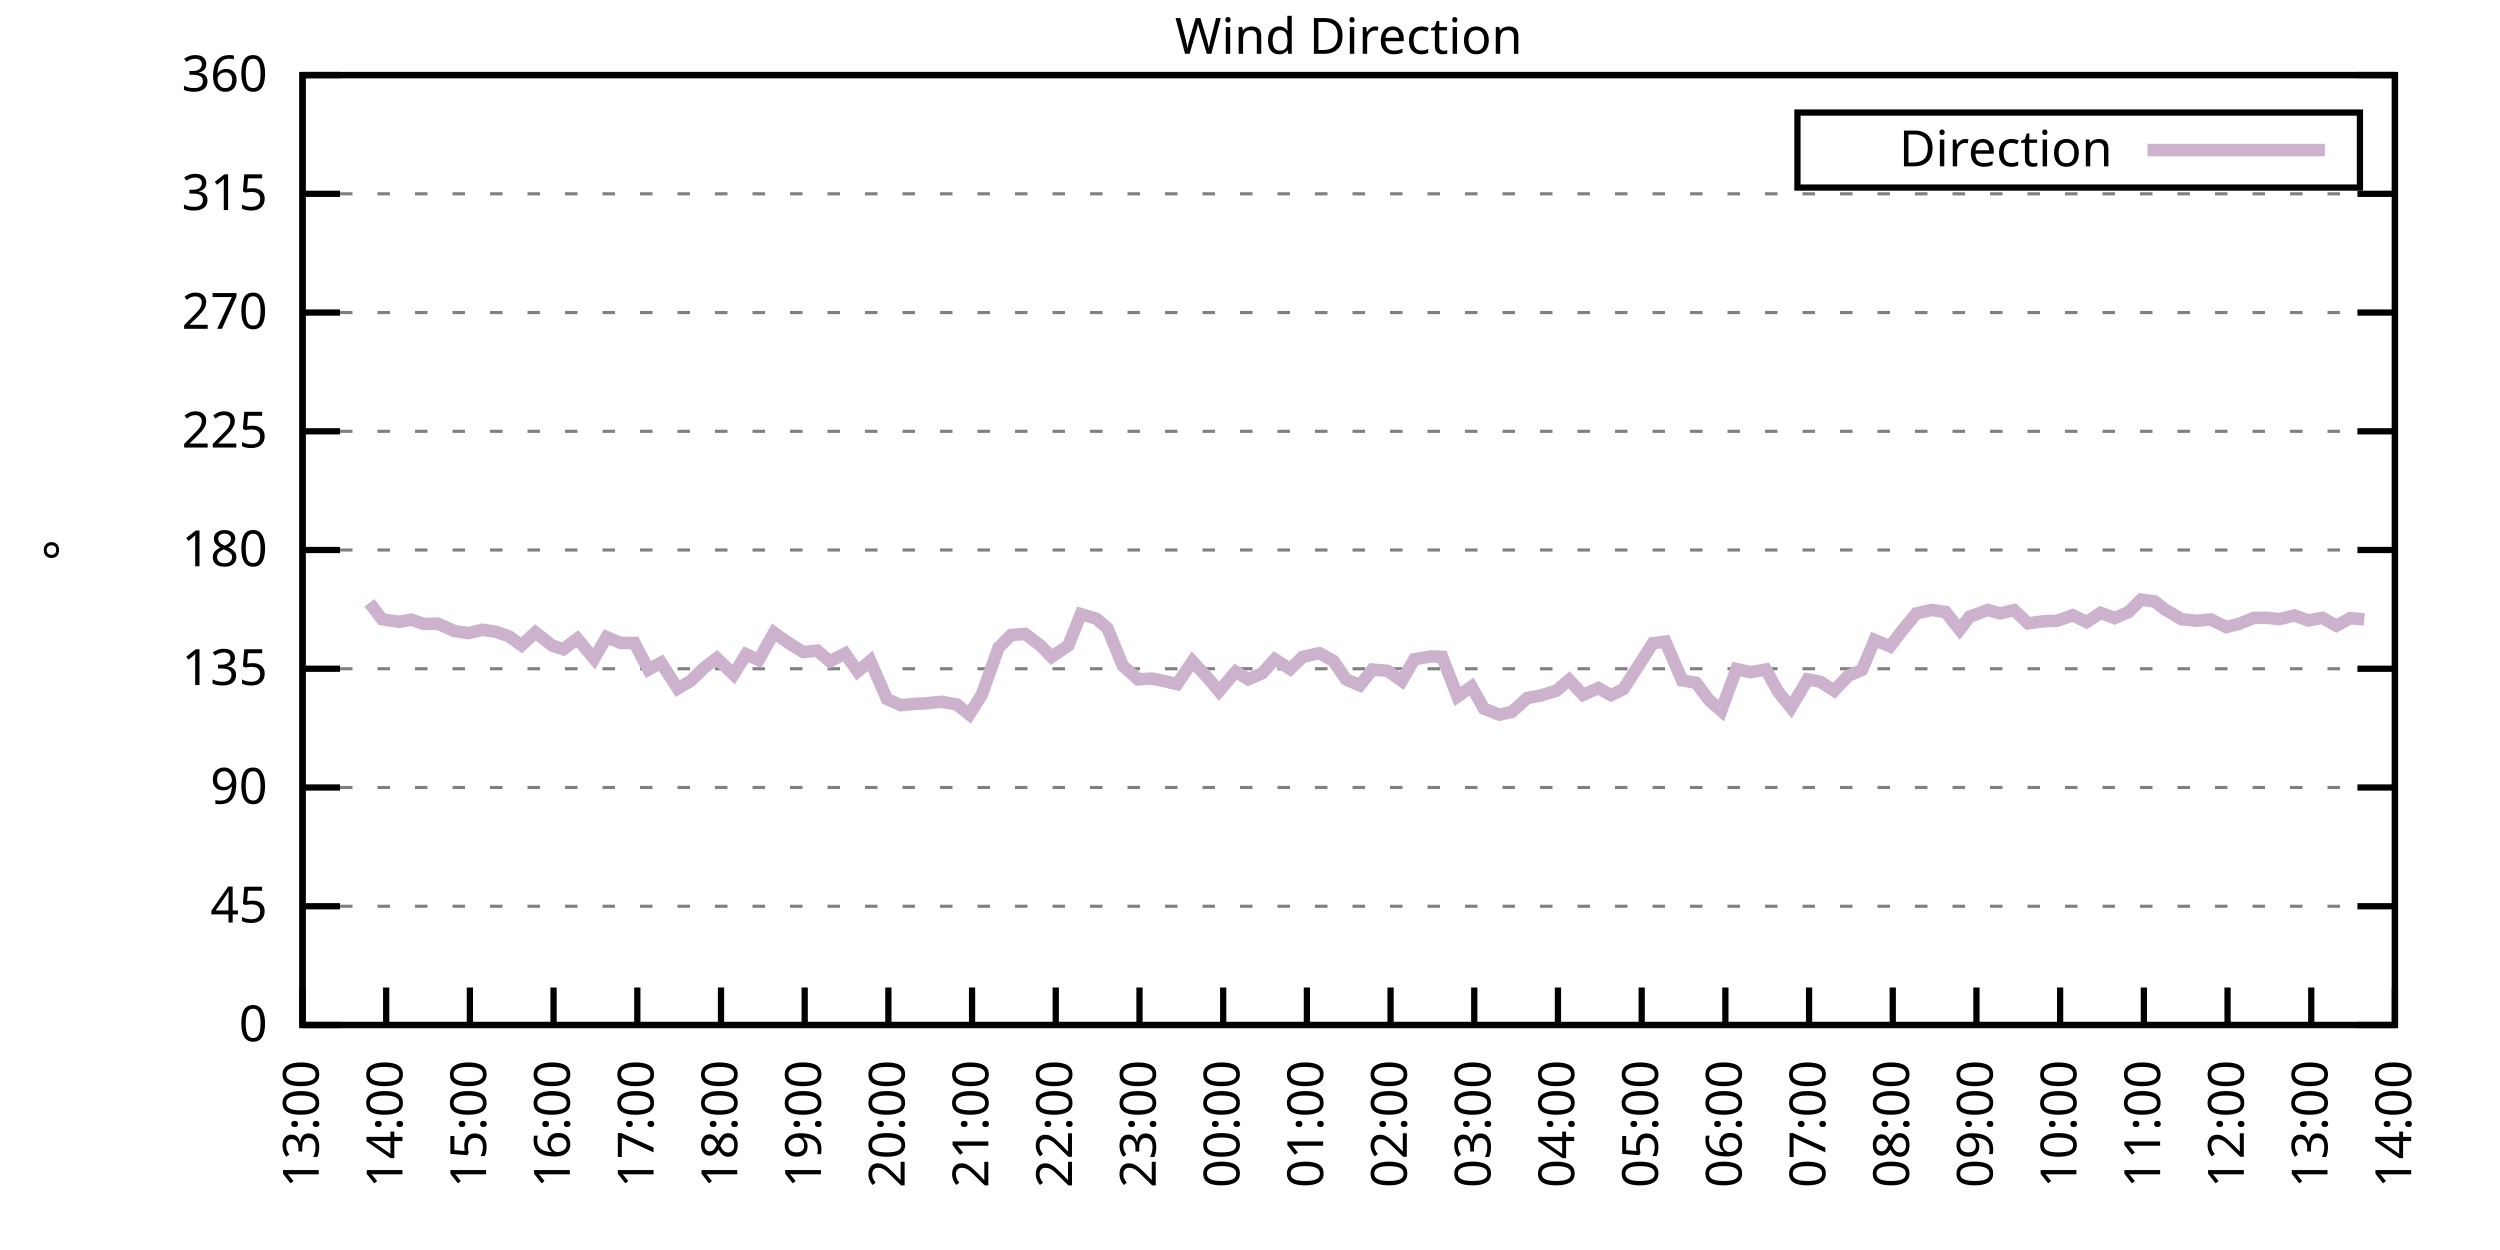
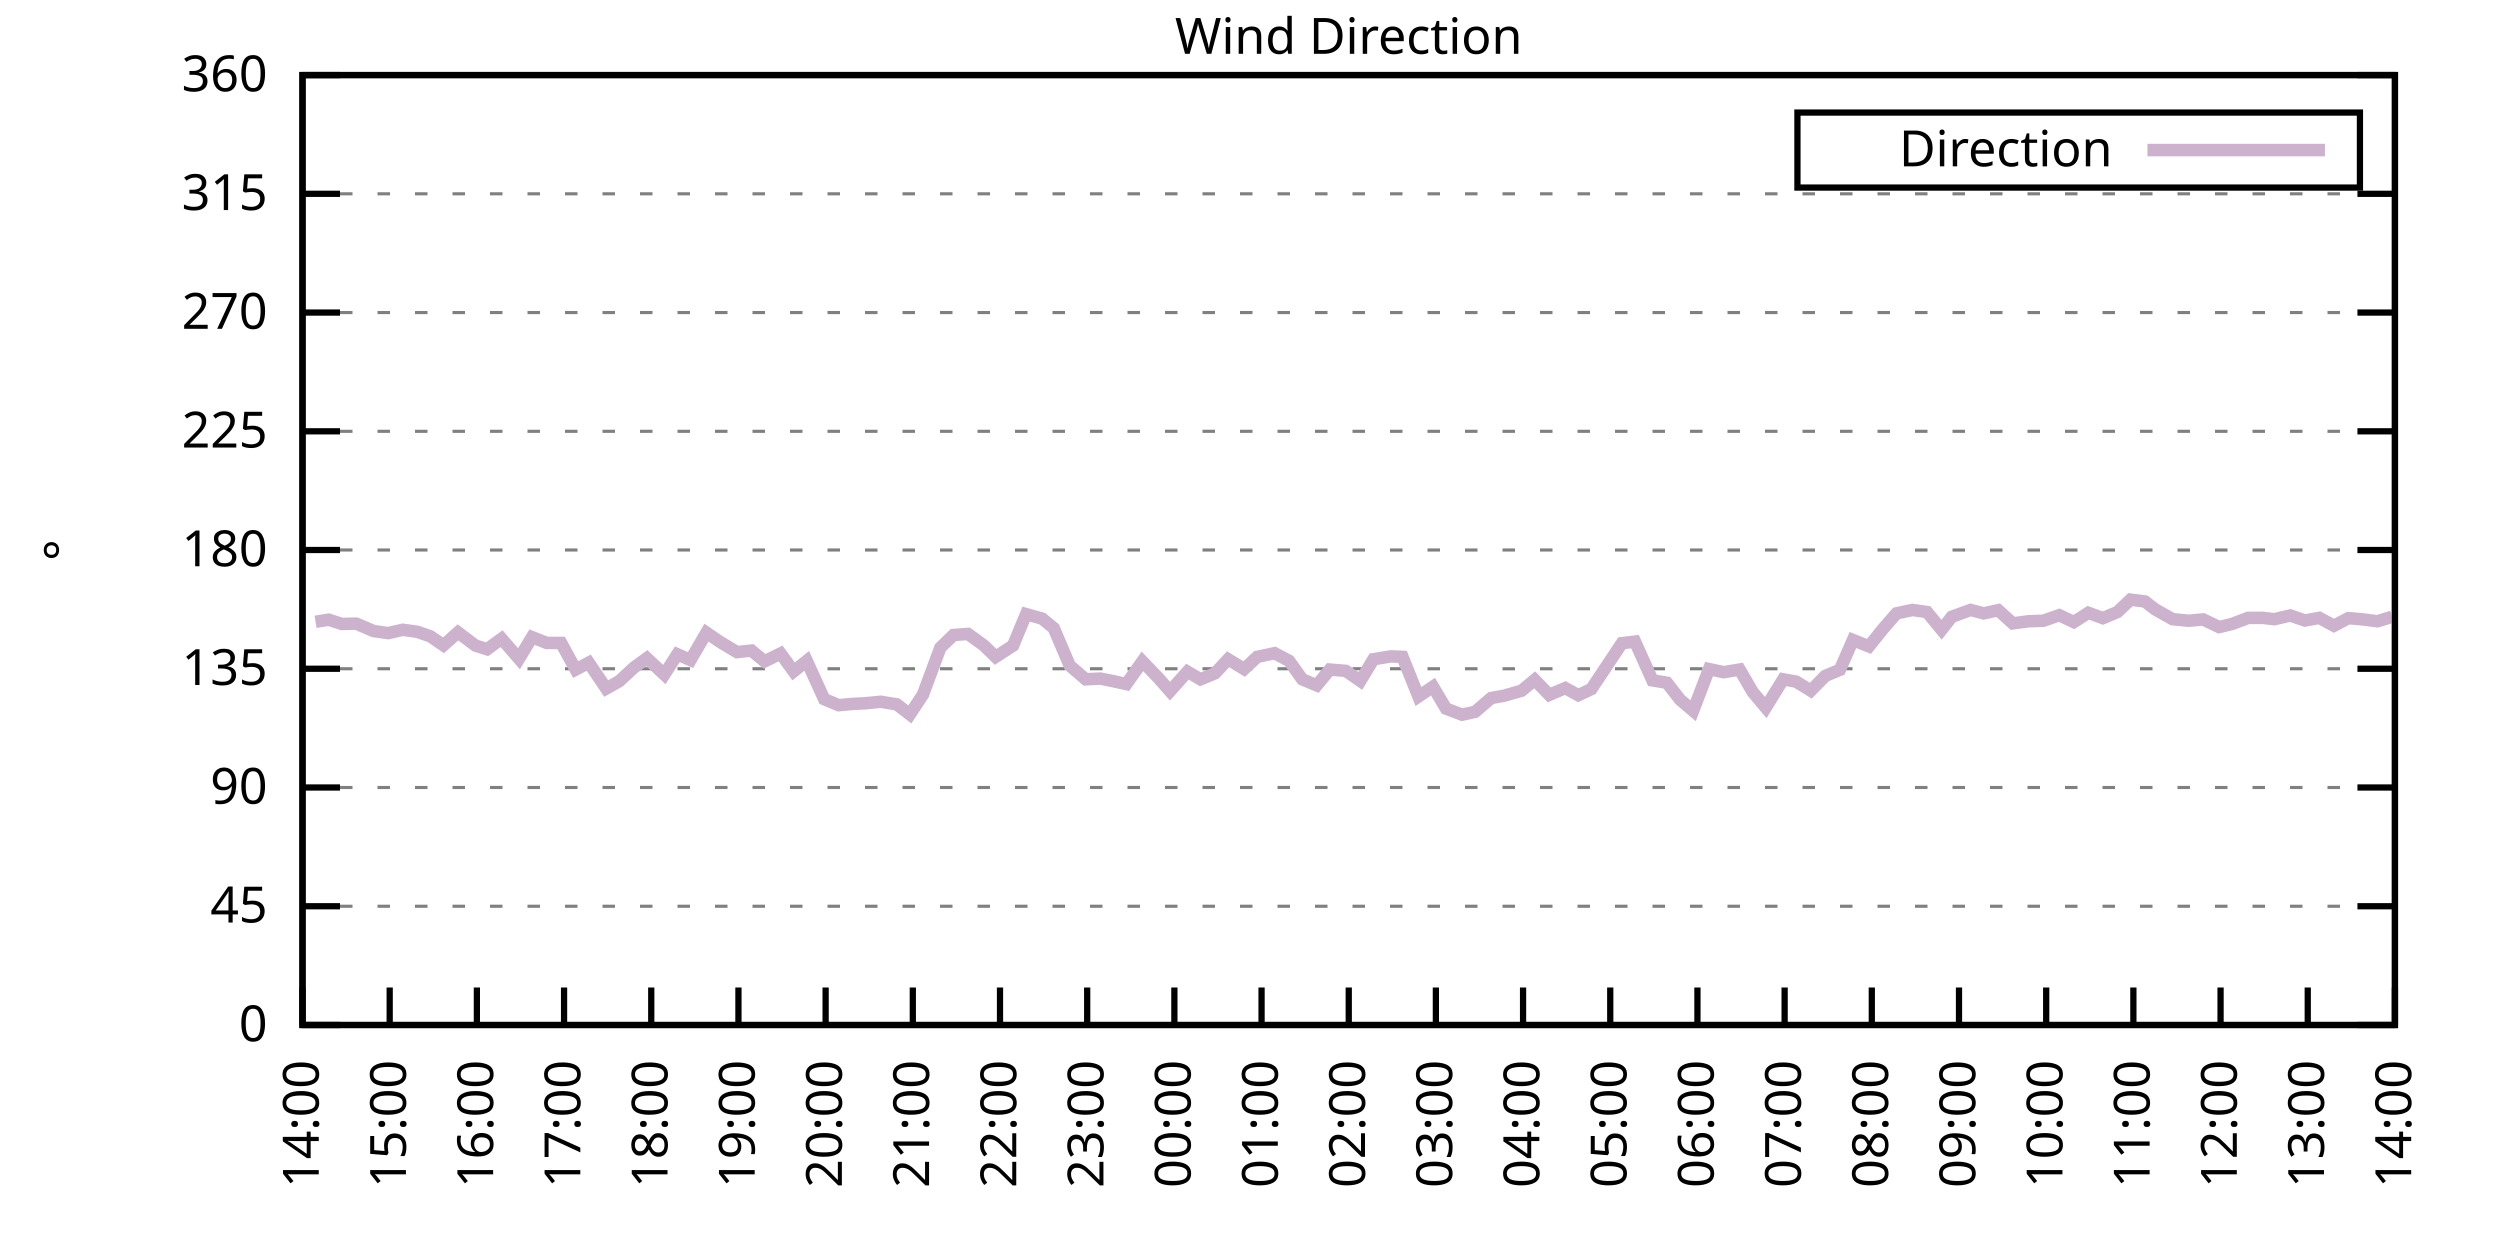
<svg xmlns="http://www.w3.org/2000/svg" xmlns:xlink="http://www.w3.org/1999/xlink" width="400" height="200" viewBox="0 0 400 200">
  <g id="gnuplot_canvas">
    <rect x="0" y="0" width="400" height="200" fill="none" />
    <defs>
      <circle id="gpDot" r="0.5" stroke-width="0.5" stroke="currentColor" />
      <path id="gpPt0" stroke-width="0.333" stroke="currentColor" d="M-1,0 h2 M0,-1 v2" />
      <path id="gpPt1" stroke-width="0.333" stroke="currentColor" d="M-1,-1 L1,1 M1,-1 L-1,1" />
      <path id="gpPt2" stroke-width="0.333" stroke="currentColor" d="M-1,0 L1,0 M0,-1 L0,1 M-1,-1 L1,1 M-1,1 L1,-1" />
      <rect id="gpPt3" stroke-width="0.333" stroke="currentColor" x="-1" y="-1" width="2" height="2" />
      <rect id="gpPt4" stroke-width="0.333" stroke="currentColor" fill="currentColor" x="-1" y="-1" width="2" height="2" />
      <circle id="gpPt5" stroke-width="0.333" stroke="currentColor" cx="0" cy="0" r="1" />
      <use xlink:href="#gpPt5" id="gpPt6" fill="currentColor" stroke="none" />
      <path id="gpPt7" stroke-width="0.333" stroke="currentColor" d="M0,-1.33 L-1.33,0.67 L1.33,0.67 z" />
      <use xlink:href="#gpPt7" id="gpPt8" fill="currentColor" stroke="none" />
      <use xlink:href="#gpPt7" id="gpPt9" stroke="currentColor" transform="rotate(180)" />
      <use xlink:href="#gpPt9" id="gpPt10" fill="currentColor" stroke="none" />
      <use xlink:href="#gpPt3" id="gpPt11" stroke="currentColor" transform="rotate(45)" />
      <use xlink:href="#gpPt11" id="gpPt12" fill="currentColor" stroke="none" />
      <path id="gpPt13" stroke-width="0.333" stroke="currentColor" d="M0,1.330 L1.265,0.411 L0.782,-1.067 L-0.782,-1.076 L-1.265,0.411 z" />
      <use xlink:href="#gpPt13" id="gpPt14" fill="currentColor" stroke="none" />
      <filter id="textbox" filterUnits="objectBoundingBox" x="0" y="0" height="1" width="1">
        <feFlood flood-color="white" flood-opacity="1" result="bgnd" />
        <feComposite in="SourceGraphic" in2="bgnd" operator="atop" />
      </filter>
      <filter id="greybox" filterUnits="objectBoundingBox" x="0" y="0" height="1" width="1">
        <feFlood flood-color="lightgrey" flood-opacity="1" result="grey" />
        <feComposite in="SourceGraphic" in2="grey" operator="atop" />
      </filter>
    </defs>
    <g fill="none" color="white" stroke="currentColor" stroke-width="1.00" stroke-linecap="butt" stroke-linejoin="miter">
</g>
    <g fill="none" color="black" stroke="currentColor" stroke-width="1.00" stroke-linecap="butt" stroke-linejoin="miter">
      <g stroke="none" shape-rendering="crispEdges">
        <polygon fill="rgb(255, 255, 255)" points="48.40,164.00 383.18,164.00 383.18,12.02 48.40,12.02 " />
      </g>
    </g>
    <g fill="none" color="black" stroke="currentColor" stroke-width="1.00" stroke-linecap="butt" stroke-linejoin="miter">
</g>
    <g fill="none" color="black" stroke="black" stroke-width="0.50" stroke-linecap="butt" stroke-linejoin="miter">
</g>
    <g fill="none" color="gray" stroke="currentColor" stroke-width="0.50" stroke-linecap="butt" stroke-linejoin="miter">
      <path stroke="gray" stroke-dasharray="2,4" class="gridline" d="M48.40,164.00 L383.19,164.00  " />
    </g>
    <g fill="none" color="gray" stroke="gray" stroke-width="1.00" stroke-linecap="butt" stroke-linejoin="miter">
</g>
    <g fill="none" color="black" stroke="currentColor" stroke-width="1.00" stroke-linecap="butt" stroke-linejoin="miter">
      <path stroke="black" d="M48.40,164.00 L54.40,164.00 M383.19,164.00 L377.19,164.00  " />
      <g transform="translate(42.80,166.60)" stroke="none" fill="black" font-family="Sans" font-size="8.00" text-anchor="end">
        <text>
          <tspan font-family="Sans"> 0</tspan>
        </text>
      </g>
    </g>
    <g fill="none" color="black" stroke="currentColor" stroke-width="1.00" stroke-linecap="butt" stroke-linejoin="miter">
</g>
    <g fill="none" color="black" stroke="black" stroke-width="0.50" stroke-linecap="butt" stroke-linejoin="miter">
</g>
    <g fill="none" color="gray" stroke="currentColor" stroke-width="0.50" stroke-linecap="butt" stroke-linejoin="miter">
      <path stroke="gray" stroke-dasharray="2,4" class="gridline" d="M48.40,145.00 L383.19,145.00  " />
    </g>
    <g fill="none" color="gray" stroke="gray" stroke-width="1.00" stroke-linecap="butt" stroke-linejoin="miter">
</g>
    <g fill="none" color="black" stroke="currentColor" stroke-width="1.00" stroke-linecap="butt" stroke-linejoin="miter">
      <path stroke="black" d="M48.40,145.00 L54.40,145.00 M383.19,145.00 L377.19,145.00  " />
      <g transform="translate(42.80,147.60)" stroke="none" fill="black" font-family="Sans" font-size="8.00" text-anchor="end">
        <text>
          <tspan font-family="Sans"> 45</tspan>
        </text>
      </g>
    </g>
    <g fill="none" color="black" stroke="currentColor" stroke-width="1.00" stroke-linecap="butt" stroke-linejoin="miter">
</g>
    <g fill="none" color="black" stroke="black" stroke-width="0.50" stroke-linecap="butt" stroke-linejoin="miter">
</g>
    <g fill="none" color="gray" stroke="currentColor" stroke-width="0.50" stroke-linecap="butt" stroke-linejoin="miter">
      <path stroke="gray" stroke-dasharray="2,4" class="gridline" d="M48.40,126.00 L383.19,126.00  " />
    </g>
    <g fill="none" color="gray" stroke="gray" stroke-width="1.00" stroke-linecap="butt" stroke-linejoin="miter">
</g>
    <g fill="none" color="black" stroke="currentColor" stroke-width="1.00" stroke-linecap="butt" stroke-linejoin="miter">
      <path stroke="black" d="M48.40,126.00 L54.40,126.00 M383.19,126.00 L377.19,126.00  " />
      <g transform="translate(42.80,128.60)" stroke="none" fill="black" font-family="Sans" font-size="8.00" text-anchor="end">
        <text>
          <tspan font-family="Sans"> 90</tspan>
        </text>
      </g>
    </g>
    <g fill="none" color="black" stroke="currentColor" stroke-width="1.00" stroke-linecap="butt" stroke-linejoin="miter">
</g>
    <g fill="none" color="black" stroke="black" stroke-width="0.50" stroke-linecap="butt" stroke-linejoin="miter">
</g>
    <g fill="none" color="gray" stroke="currentColor" stroke-width="0.50" stroke-linecap="butt" stroke-linejoin="miter">
      <path stroke="gray" stroke-dasharray="2,4" class="gridline" d="M48.40,107.00 L383.19,107.00  " />
    </g>
    <g fill="none" color="gray" stroke="gray" stroke-width="1.00" stroke-linecap="butt" stroke-linejoin="miter">
</g>
    <g fill="none" color="black" stroke="currentColor" stroke-width="1.00" stroke-linecap="butt" stroke-linejoin="miter">
      <path stroke="black" d="M48.40,107.00 L54.40,107.00 M383.19,107.00 L377.19,107.00  " />
      <g transform="translate(42.80,109.60)" stroke="none" fill="black" font-family="Sans" font-size="8.00" text-anchor="end">
        <text>
          <tspan font-family="Sans"> 135</tspan>
        </text>
      </g>
    </g>
    <g fill="none" color="black" stroke="currentColor" stroke-width="1.00" stroke-linecap="butt" stroke-linejoin="miter">
</g>
    <g fill="none" color="black" stroke="black" stroke-width="0.50" stroke-linecap="butt" stroke-linejoin="miter">
</g>
    <g fill="none" color="gray" stroke="currentColor" stroke-width="0.50" stroke-linecap="butt" stroke-linejoin="miter">
      <path stroke="gray" stroke-dasharray="2,4" class="gridline" d="M48.40,88.00 L383.19,88.00  " />
    </g>
    <g fill="none" color="gray" stroke="gray" stroke-width="1.00" stroke-linecap="butt" stroke-linejoin="miter">
</g>
    <g fill="none" color="black" stroke="currentColor" stroke-width="1.00" stroke-linecap="butt" stroke-linejoin="miter">
      <path stroke="black" d="M48.40,88.00 L54.40,88.00 M383.19,88.00 L377.19,88.00  " />
      <g transform="translate(42.80,90.60)" stroke="none" fill="black" font-family="Sans" font-size="8.00" text-anchor="end">
        <text>
          <tspan font-family="Sans"> 180</tspan>
        </text>
      </g>
    </g>
    <g fill="none" color="black" stroke="currentColor" stroke-width="1.00" stroke-linecap="butt" stroke-linejoin="miter">
</g>
    <g fill="none" color="black" stroke="black" stroke-width="0.50" stroke-linecap="butt" stroke-linejoin="miter">
</g>
    <g fill="none" color="gray" stroke="currentColor" stroke-width="0.50" stroke-linecap="butt" stroke-linejoin="miter">
      <path stroke="gray" stroke-dasharray="2,4" class="gridline" d="M48.40,69.01 L383.19,69.01  " />
    </g>
    <g fill="none" color="gray" stroke="gray" stroke-width="1.00" stroke-linecap="butt" stroke-linejoin="miter">
</g>
    <g fill="none" color="black" stroke="currentColor" stroke-width="1.00" stroke-linecap="butt" stroke-linejoin="miter">
      <path stroke="black" d="M48.40,69.01 L54.40,69.01 M383.19,69.01 L377.19,69.01  " />
      <g transform="translate(42.80,71.61)" stroke="none" fill="black" font-family="Sans" font-size="8.00" text-anchor="end">
        <text>
          <tspan font-family="Sans"> 225</tspan>
        </text>
      </g>
    </g>
    <g fill="none" color="black" stroke="currentColor" stroke-width="1.00" stroke-linecap="butt" stroke-linejoin="miter">
</g>
    <g fill="none" color="black" stroke="black" stroke-width="0.50" stroke-linecap="butt" stroke-linejoin="miter">
</g>
    <g fill="none" color="gray" stroke="currentColor" stroke-width="0.50" stroke-linecap="butt" stroke-linejoin="miter">
      <path stroke="gray" stroke-dasharray="2,4" class="gridline" d="M48.40,50.01 L383.19,50.01  " />
    </g>
    <g fill="none" color="gray" stroke="gray" stroke-width="1.00" stroke-linecap="butt" stroke-linejoin="miter">
</g>
    <g fill="none" color="black" stroke="currentColor" stroke-width="1.00" stroke-linecap="butt" stroke-linejoin="miter">
      <path stroke="black" d="M48.40,50.01 L54.40,50.01 M383.19,50.01 L377.19,50.01  " />
      <g transform="translate(42.80,52.61)" stroke="none" fill="black" font-family="Sans" font-size="8.00" text-anchor="end">
        <text>
          <tspan font-family="Sans"> 270</tspan>
        </text>
      </g>
    </g>
    <g fill="none" color="black" stroke="currentColor" stroke-width="1.00" stroke-linecap="butt" stroke-linejoin="miter">
</g>
    <g fill="none" color="black" stroke="black" stroke-width="0.50" stroke-linecap="butt" stroke-linejoin="miter">
</g>
    <g fill="none" color="gray" stroke="currentColor" stroke-width="0.50" stroke-linecap="butt" stroke-linejoin="miter">
      <path stroke="gray" stroke-dasharray="2,4" class="gridline" d="M48.40,31.01 L383.19,31.01  " />
    </g>
    <g fill="none" color="gray" stroke="gray" stroke-width="1.00" stroke-linecap="butt" stroke-linejoin="miter">
</g>
    <g fill="none" color="black" stroke="currentColor" stroke-width="1.00" stroke-linecap="butt" stroke-linejoin="miter">
      <path stroke="black" d="M48.40,31.01 L54.40,31.01 M383.19,31.01 L377.19,31.01  " />
      <g transform="translate(42.80,33.61)" stroke="none" fill="black" font-family="Sans" font-size="8.00" text-anchor="end">
        <text>
          <tspan font-family="Sans"> 315</tspan>
        </text>
      </g>
    </g>
    <g fill="none" color="black" stroke="currentColor" stroke-width="1.00" stroke-linecap="butt" stroke-linejoin="miter">
</g>
    <g fill="none" color="black" stroke="black" stroke-width="0.50" stroke-linecap="butt" stroke-linejoin="miter">
</g>
    <g fill="none" color="gray" stroke="currentColor" stroke-width="0.50" stroke-linecap="butt" stroke-linejoin="miter">
      <path stroke="gray" stroke-dasharray="2,4" class="gridline" d="M48.40,12.01 L383.19,12.01  " />
    </g>
    <g fill="none" color="gray" stroke="gray" stroke-width="1.00" stroke-linecap="butt" stroke-linejoin="miter">
</g>
    <g fill="none" color="black" stroke="currentColor" stroke-width="1.00" stroke-linecap="butt" stroke-linejoin="miter">
      <path stroke="black" d="M48.40,12.01 L54.40,12.01 M383.19,12.01 L377.19,12.01  " />
      <g transform="translate(42.80,14.61)" stroke="none" fill="black" font-family="Sans" font-size="8.00" text-anchor="end">
        <text>
          <tspan font-family="Sans"> 360</tspan>
        </text>
      </g>
    </g>
    <g fill="none" color="black" stroke="currentColor" stroke-width="1.00" stroke-linecap="butt" stroke-linejoin="miter">
      <path stroke="black" d="M48.40,164.00 L48.40,158.00  " />
      <g transform="translate(51.00,169.60) rotate(270.00)" stroke="none" fill="black" font-family="Sans" font-size="8.00" text-anchor="end">
        <text>
-           <tspan font-family="Sans">13:00</tspan>
-         </text>
-       </g>
-     </g>
-     <g fill="none" color="black" stroke="currentColor" stroke-width="1.00" stroke-linecap="butt" stroke-linejoin="miter">
-       <path stroke="black" d="M61.79,164.00 L61.79,158.00  " />
-       <g transform="translate(64.39,169.60) rotate(270.00)" stroke="none" fill="black" font-family="Sans" font-size="8.00" text-anchor="end">
-         <text>
          <tspan font-family="Sans">14:00</tspan>
        </text>
      </g>
    </g>
    <g fill="none" color="black" stroke="currentColor" stroke-width="1.00" stroke-linecap="butt" stroke-linejoin="miter">
-       <path stroke="black" d="M75.18,164.00 L75.18,158.00  " />
-       <g transform="translate(77.78,169.60) rotate(270.00)" stroke="none" fill="black" font-family="Sans" font-size="8.00" text-anchor="end">
+       <path stroke="black" d="M62.35,164.00 L62.35,158.00  " />
+       <g transform="translate(64.95,169.60) rotate(270.00)" stroke="none" fill="black" font-family="Sans" font-size="8.00" text-anchor="end">
        <text>
          <tspan font-family="Sans">15:00</tspan>
        </text>
      </g>
    </g>
    <g fill="none" color="black" stroke="currentColor" stroke-width="1.00" stroke-linecap="butt" stroke-linejoin="miter">
-       <path stroke="black" d="M88.57,164.00 L88.57,158.00  " />
-       <g transform="translate(91.17,169.60) rotate(270.00)" stroke="none" fill="black" font-family="Sans" font-size="8.00" text-anchor="end">
+       <path stroke="black" d="M76.30,164.00 L76.30,158.00  " />
+       <g transform="translate(78.90,169.60) rotate(270.00)" stroke="none" fill="black" font-family="Sans" font-size="8.00" text-anchor="end">
        <text>
          <tspan font-family="Sans">16:00</tspan>
        </text>
      </g>
    </g>
    <g fill="none" color="black" stroke="currentColor" stroke-width="1.00" stroke-linecap="butt" stroke-linejoin="miter">
-       <path stroke="black" d="M101.97,164.00 L101.97,158.00  " />
-       <g transform="translate(104.57,169.60) rotate(270.00)" stroke="none" fill="black" font-family="Sans" font-size="8.00" text-anchor="end">
+       <path stroke="black" d="M90.25,164.00 L90.25,158.00  " />
+       <g transform="translate(92.85,169.60) rotate(270.00)" stroke="none" fill="black" font-family="Sans" font-size="8.00" text-anchor="end">
        <text>
          <tspan font-family="Sans">17:00</tspan>
        </text>
      </g>
    </g>
    <g fill="none" color="black" stroke="currentColor" stroke-width="1.00" stroke-linecap="butt" stroke-linejoin="miter">
-       <path stroke="black" d="M115.36,164.00 L115.36,158.00  " />
-       <g transform="translate(117.96,169.60) rotate(270.00)" stroke="none" fill="black" font-family="Sans" font-size="8.00" text-anchor="end">
+       <path stroke="black" d="M104.20,164.00 L104.20,158.00  " />
+       <g transform="translate(106.80,169.60) rotate(270.00)" stroke="none" fill="black" font-family="Sans" font-size="8.00" text-anchor="end">
        <text>
          <tspan font-family="Sans">18:00</tspan>
        </text>
      </g>
    </g>
    <g fill="none" color="black" stroke="currentColor" stroke-width="1.00" stroke-linecap="butt" stroke-linejoin="miter">
-       <path stroke="black" d="M128.75,164.00 L128.75,158.00  " />
-       <g transform="translate(131.35,169.60) rotate(270.00)" stroke="none" fill="black" font-family="Sans" font-size="8.00" text-anchor="end">
+       <path stroke="black" d="M118.15,164.00 L118.15,158.00  " />
+       <g transform="translate(120.75,169.60) rotate(270.00)" stroke="none" fill="black" font-family="Sans" font-size="8.00" text-anchor="end">
        <text>
          <tspan font-family="Sans">19:00</tspan>
        </text>
      </g>
    </g>
    <g fill="none" color="black" stroke="currentColor" stroke-width="1.00" stroke-linecap="butt" stroke-linejoin="miter">
-       <path stroke="black" d="M142.14,164.00 L142.14,158.00  " />
-       <g transform="translate(144.74,169.60) rotate(270.00)" stroke="none" fill="black" font-family="Sans" font-size="8.00" text-anchor="end">
+       <path stroke="black" d="M132.10,164.00 L132.10,158.00  " />
+       <g transform="translate(134.70,169.60) rotate(270.00)" stroke="none" fill="black" font-family="Sans" font-size="8.00" text-anchor="end">
        <text>
          <tspan font-family="Sans">20:00</tspan>
        </text>
      </g>
    </g>
    <g fill="none" color="black" stroke="currentColor" stroke-width="1.00" stroke-linecap="butt" stroke-linejoin="miter">
-       <path stroke="black" d="M155.53,164.00 L155.53,158.00  " />
-       <g transform="translate(158.13,169.60) rotate(270.00)" stroke="none" fill="black" font-family="Sans" font-size="8.00" text-anchor="end">
+       <path stroke="black" d="M146.05,164.00 L146.05,158.00  " />
+       <g transform="translate(148.65,169.60) rotate(270.00)" stroke="none" fill="black" font-family="Sans" font-size="8.00" text-anchor="end">
        <text>
          <tspan font-family="Sans">21:00</tspan>
        </text>
      </g>
    </g>
    <g fill="none" color="black" stroke="currentColor" stroke-width="1.00" stroke-linecap="butt" stroke-linejoin="miter">
-       <path stroke="black" d="M168.92,164.00 L168.92,158.00  " />
-       <g transform="translate(171.52,169.60) rotate(270.00)" stroke="none" fill="black" font-family="Sans" font-size="8.00" text-anchor="end">
+       <path stroke="black" d="M160.00,164.00 L160.00,158.00  " />
+       <g transform="translate(162.60,169.60) rotate(270.00)" stroke="none" fill="black" font-family="Sans" font-size="8.00" text-anchor="end">
        <text>
          <tspan font-family="Sans">22:00</tspan>
        </text>
      </g>
    </g>
    <g fill="none" color="black" stroke="currentColor" stroke-width="1.00" stroke-linecap="butt" stroke-linejoin="miter">
-       <path stroke="black" d="M182.32,164.00 L182.32,158.00  " />
-       <g transform="translate(184.92,169.60) rotate(270.00)" stroke="none" fill="black" font-family="Sans" font-size="8.00" text-anchor="end">
+       <path stroke="black" d="M173.95,164.00 L173.95,158.00  " />
+       <g transform="translate(176.55,169.60) rotate(270.00)" stroke="none" fill="black" font-family="Sans" font-size="8.00" text-anchor="end">
        <text>
          <tspan font-family="Sans">23:00</tspan>
        </text>
      </g>
    </g>
    <g fill="none" color="black" stroke="currentColor" stroke-width="1.00" stroke-linecap="butt" stroke-linejoin="miter">
-       <path stroke="black" d="M195.71,164.00 L195.71,158.00  " />
-       <g transform="translate(198.31,169.60) rotate(270.00)" stroke="none" fill="black" font-family="Sans" font-size="8.00" text-anchor="end">
+       <path stroke="black" d="M187.90,164.00 L187.90,158.00  " />
+       <g transform="translate(190.50,169.60) rotate(270.00)" stroke="none" fill="black" font-family="Sans" font-size="8.00" text-anchor="end">
        <text>
          <tspan font-family="Sans">00:00</tspan>
        </text>
      </g>
    </g>
    <g fill="none" color="black" stroke="currentColor" stroke-width="1.00" stroke-linecap="butt" stroke-linejoin="miter">
-       <path stroke="black" d="M209.10,164.00 L209.10,158.00  " />
-       <g transform="translate(211.70,169.60) rotate(270.00)" stroke="none" fill="black" font-family="Sans" font-size="8.00" text-anchor="end">
+       <path stroke="black" d="M201.85,164.00 L201.85,158.00  " />
+       <g transform="translate(204.45,169.60) rotate(270.00)" stroke="none" fill="black" font-family="Sans" font-size="8.00" text-anchor="end">
        <text>
          <tspan font-family="Sans">01:00</tspan>
        </text>
      </g>
    </g>
    <g fill="none" color="black" stroke="currentColor" stroke-width="1.00" stroke-linecap="butt" stroke-linejoin="miter">
-       <path stroke="black" d="M222.49,164.00 L222.49,158.00  " />
-       <g transform="translate(225.09,169.60) rotate(270.00)" stroke="none" fill="black" font-family="Sans" font-size="8.00" text-anchor="end">
+       <path stroke="black" d="M215.80,164.00 L215.80,158.00  " />
+       <g transform="translate(218.40,169.60) rotate(270.00)" stroke="none" fill="black" font-family="Sans" font-size="8.00" text-anchor="end">
        <text>
          <tspan font-family="Sans">02:00</tspan>
        </text>
      </g>
    </g>
    <g fill="none" color="black" stroke="currentColor" stroke-width="1.00" stroke-linecap="butt" stroke-linejoin="miter">
-       <path stroke="black" d="M235.88,164.00 L235.88,158.00  " />
-       <g transform="translate(238.48,169.60) rotate(270.00)" stroke="none" fill="black" font-family="Sans" font-size="8.00" text-anchor="end">
+       <path stroke="black" d="M229.74,164.00 L229.74,158.00  " />
+       <g transform="translate(232.34,169.60) rotate(270.00)" stroke="none" fill="black" font-family="Sans" font-size="8.00" text-anchor="end">
        <text>
          <tspan font-family="Sans">03:00</tspan>
        </text>
      </g>
    </g>
    <g fill="none" color="black" stroke="currentColor" stroke-width="1.00" stroke-linecap="butt" stroke-linejoin="miter">
-       <path stroke="black" d="M249.27,164.00 L249.27,158.00  " />
-       <g transform="translate(251.87,169.60) rotate(270.00)" stroke="none" fill="black" font-family="Sans" font-size="8.00" text-anchor="end">
+       <path stroke="black" d="M243.69,164.00 L243.69,158.00  " />
+       <g transform="translate(246.29,169.60) rotate(270.00)" stroke="none" fill="black" font-family="Sans" font-size="8.00" text-anchor="end">
        <text>
          <tspan font-family="Sans">04:00</tspan>
        </text>
      </g>
    </g>
    <g fill="none" color="black" stroke="currentColor" stroke-width="1.00" stroke-linecap="butt" stroke-linejoin="miter">
-       <path stroke="black" d="M262.67,164.00 L262.67,158.00  " />
-       <g transform="translate(265.27,169.60) rotate(270.00)" stroke="none" fill="black" font-family="Sans" font-size="8.00" text-anchor="end">
+       <path stroke="black" d="M257.64,164.00 L257.64,158.00  " />
+       <g transform="translate(260.24,169.60) rotate(270.00)" stroke="none" fill="black" font-family="Sans" font-size="8.00" text-anchor="end">
        <text>
          <tspan font-family="Sans">05:00</tspan>
        </text>
      </g>
    </g>
    <g fill="none" color="black" stroke="currentColor" stroke-width="1.00" stroke-linecap="butt" stroke-linejoin="miter">
-       <path stroke="black" d="M276.06,164.00 L276.06,158.00  " />
-       <g transform="translate(278.66,169.60) rotate(270.00)" stroke="none" fill="black" font-family="Sans" font-size="8.00" text-anchor="end">
+       <path stroke="black" d="M271.59,164.00 L271.59,158.00  " />
+       <g transform="translate(274.19,169.60) rotate(270.00)" stroke="none" fill="black" font-family="Sans" font-size="8.00" text-anchor="end">
        <text>
          <tspan font-family="Sans">06:00</tspan>
        </text>
      </g>
    </g>
    <g fill="none" color="black" stroke="currentColor" stroke-width="1.00" stroke-linecap="butt" stroke-linejoin="miter">
-       <path stroke="black" d="M289.45,164.00 L289.45,158.00  " />
-       <g transform="translate(292.05,169.60) rotate(270.00)" stroke="none" fill="black" font-family="Sans" font-size="8.00" text-anchor="end">
+       <path stroke="black" d="M285.54,164.00 L285.54,158.00  " />
+       <g transform="translate(288.14,169.60) rotate(270.00)" stroke="none" fill="black" font-family="Sans" font-size="8.00" text-anchor="end">
        <text>
          <tspan font-family="Sans">07:00</tspan>
        </text>
      </g>
    </g>
    <g fill="none" color="black" stroke="currentColor" stroke-width="1.00" stroke-linecap="butt" stroke-linejoin="miter">
-       <path stroke="black" d="M302.84,164.00 L302.84,158.00  " />
-       <g transform="translate(305.44,169.60) rotate(270.00)" stroke="none" fill="black" font-family="Sans" font-size="8.00" text-anchor="end">
+       <path stroke="black" d="M299.49,164.00 L299.49,158.00  " />
+       <g transform="translate(302.09,169.60) rotate(270.00)" stroke="none" fill="black" font-family="Sans" font-size="8.00" text-anchor="end">
        <text>
          <tspan font-family="Sans">08:00</tspan>
        </text>
      </g>
    </g>
    <g fill="none" color="black" stroke="currentColor" stroke-width="1.00" stroke-linecap="butt" stroke-linejoin="miter">
-       <path stroke="black" d="M316.23,164.00 L316.23,158.00  " />
-       <g transform="translate(318.83,169.60) rotate(270.00)" stroke="none" fill="black" font-family="Sans" font-size="8.00" text-anchor="end">
+       <path stroke="black" d="M313.44,164.00 L313.44,158.00  " />
+       <g transform="translate(316.04,169.60) rotate(270.00)" stroke="none" fill="black" font-family="Sans" font-size="8.00" text-anchor="end">
        <text>
          <tspan font-family="Sans">09:00</tspan>
        </text>
      </g>
    </g>
    <g fill="none" color="black" stroke="currentColor" stroke-width="1.00" stroke-linecap="butt" stroke-linejoin="miter">
-       <path stroke="black" d="M329.62,164.00 L329.62,158.00  " />
-       <g transform="translate(332.22,169.60) rotate(270.00)" stroke="none" fill="black" font-family="Sans" font-size="8.00" text-anchor="end">
+       <path stroke="black" d="M327.39,164.00 L327.39,158.00  " />
+       <g transform="translate(329.99,169.60) rotate(270.00)" stroke="none" fill="black" font-family="Sans" font-size="8.00" text-anchor="end">
        <text>
          <tspan font-family="Sans">10:00</tspan>
        </text>
      </g>
    </g>
    <g fill="none" color="black" stroke="currentColor" stroke-width="1.00" stroke-linecap="butt" stroke-linejoin="miter">
-       <path stroke="black" d="M343.02,164.00 L343.02,158.00  " />
-       <g transform="translate(345.62,169.60) rotate(270.00)" stroke="none" fill="black" font-family="Sans" font-size="8.00" text-anchor="end">
+       <path stroke="black" d="M341.34,164.00 L341.34,158.00  " />
+       <g transform="translate(343.94,169.60) rotate(270.00)" stroke="none" fill="black" font-family="Sans" font-size="8.00" text-anchor="end">
        <text>
          <tspan font-family="Sans">11:00</tspan>
        </text>
      </g>
    </g>
    <g fill="none" color="black" stroke="currentColor" stroke-width="1.00" stroke-linecap="butt" stroke-linejoin="miter">
-       <path stroke="black" d="M356.41,164.00 L356.41,158.00  " />
-       <g transform="translate(359.01,169.60) rotate(270.00)" stroke="none" fill="black" font-family="Sans" font-size="8.00" text-anchor="end">
+       <path stroke="black" d="M355.29,164.00 L355.29,158.00  " />
+       <g transform="translate(357.89,169.60) rotate(270.00)" stroke="none" fill="black" font-family="Sans" font-size="8.00" text-anchor="end">
        <text>
          <tspan font-family="Sans">12:00</tspan>
        </text>
      </g>
    </g>
    <g fill="none" color="black" stroke="currentColor" stroke-width="1.00" stroke-linecap="butt" stroke-linejoin="miter">
-       <path stroke="black" d="M369.80,164.00 L369.80,158.00  " />
-       <g transform="translate(372.40,169.60) rotate(270.00)" stroke="none" fill="black" font-family="Sans" font-size="8.00" text-anchor="end">
+       <path stroke="black" d="M369.24,164.00 L369.24,158.00  " />
+       <g transform="translate(371.84,169.60) rotate(270.00)" stroke="none" fill="black" font-family="Sans" font-size="8.00" text-anchor="end">
        <text>
          <tspan font-family="Sans">13:00</tspan>
        </text>
      </g>
    </g>
    <g fill="none" color="black" stroke="currentColor" stroke-width="1.00" stroke-linecap="butt" stroke-linejoin="miter">
      <path stroke="black" d="M383.19,164.00 L383.19,158.00  " />
      <g transform="translate(385.79,169.60) rotate(270.00)" stroke="none" fill="black" font-family="Sans" font-size="8.00" text-anchor="end">
        <text>
          <tspan font-family="Sans">14:00</tspan>
        </text>
      </g>
    </g>
    <g fill="none" color="black" stroke="currentColor" stroke-width="1.00" stroke-linecap="butt" stroke-linejoin="miter">
</g>
    <g fill="none" color="black" stroke="currentColor" stroke-width="1.00" stroke-linecap="butt" stroke-linejoin="miter">
      <path stroke="black" d="M48.40,12.01 L48.40,164.00 L383.19,164.00 L383.19,12.01 L48.40,12.01 Z  " />
    </g>
    <g fill="none" color="black" stroke="currentColor" stroke-width="1.00" stroke-linecap="butt" stroke-linejoin="miter">
</g>
    <g fill="none" color="black" stroke="currentColor" stroke-width="1.00" stroke-linecap="butt" stroke-linejoin="miter">
      <path stroke="black" d="M287.59,30.01 L287.59,18.01 L377.59,18.01 L377.59,30.01 L287.59,30.01 Z  " />
    </g>
    <g id="Wind_direction_plot_1">
      <g fill="none" color="white" stroke="black" stroke-width="2.00" stroke-linecap="butt" stroke-linejoin="miter">
</g>
      <g fill="none" color="black" stroke="currentColor" stroke-width="2.00" stroke-linecap="butt" stroke-linejoin="miter">
        <g transform="translate(337.99,26.61)" stroke="none" fill="black" font-family="Sans" font-size="8.00" text-anchor="end">
          <text>
            <tspan font-family="Sans">Direction</tspan>
          </text>
        </g>
      </g>
      <g fill="none" color="black" stroke="currentColor" stroke-width="2.00" stroke-linecap="butt" stroke-linejoin="miter">
-         <path stroke="rgb(204, 178, 204)" d="M343.59,24.01 L371.99,24.01 M59.11,96.45 L61.12,99.07 L63.80,99.49 L65.81,99.15 L67.82,99.83 L70.05,99.78   L72.73,100.97 L74.96,101.30 L77.19,100.76 L79.42,101.09 L81.43,101.81 L83.44,103.25 L85.67,101.18 L88.35,103.29   L90.14,103.88 L92.37,102.19 L95.05,105.40 L97.06,101.94 L99.29,102.87 L101.52,102.87 L103.75,107.13 L105.76,106.03   L108.44,110.17 L110.45,108.99 L112.68,106.83 L114.69,105.31 L117.37,107.93 L119.38,104.68 L121.38,105.61 L123.84,101.22   L125.85,102.66 L128.53,104.34 L130.76,104.09 L132.77,105.82 L135.22,104.56 L137.23,107.43 L139.24,105.74 L141.92,111.86   L144.15,112.83 L146.38,112.62 L148.17,112.53 L150.62,112.28 L153.08,112.70 L155.09,114.31 L157.10,111.14 L159.77,103.63   L161.78,101.60 L164.01,101.43 L166.47,103.29 L168.25,105.10 L170.93,103.29 L172.94,98.26 L175.40,98.98 L177.18,100.50   L179.64,106.50 L182.09,108.69 L184.32,108.57 L186.33,108.99 L188.34,109.45 L190.80,105.82 L193.25,108.48 L195.04,110.59   L197.72,107.47 L199.73,108.69 L201.96,107.72 L203.97,105.48 L206.42,107.05 L208.43,105.10 L211.11,104.51 L213.34,105.74   L215.35,108.69 L217.58,109.66 L219.59,107.13 L222.04,107.34 L224.28,108.95 L226.29,105.48 L228.96,105.02 L230.75,105.10   L233.20,111.44 L235.44,109.87 L237.44,113.38 L239.90,114.35 L241.91,113.89 L244.36,111.69 L246.37,111.31 L249.05,110.51   L251.06,108.78 L253.29,111.18 L255.75,110.09 L257.76,111.23 L259.76,110.25 L264.45,102.91 L266.46,102.66 L269.14,108.86   L271.37,109.24 L273.38,111.94 L275.39,113.72 L277.84,107.05 L280.07,107.55 L282.53,107.13 L284.54,110.72 L286.55,113.21   L289.23,108.69 L291.23,109.07 L293.47,110.51 L295.70,108.14 L297.93,107.17 L299.94,102.40 L302.39,103.42 L304.63,100.54   L306.63,98.14 L309.09,97.59 L311.32,97.93 L313.55,100.76 L315.12,98.69 L318.02,97.59 L320.03,98.14 L322.26,97.63   L324.49,99.74 L326.95,99.40 L329.18,99.32 L331.63,98.43 L333.86,99.53 L336.10,98.05 L338.33,98.90 L340.56,97.93   L342.57,95.94 L344.80,96.24 L346.36,97.50 L349.04,99.07 L351.50,99.32 L353.73,99.11 L356.18,100.33 L358.19,99.83   L360.65,98.86 L362.88,98.86 L364.66,99.07 L367.12,98.48 L369.35,99.28 L371.58,98.86 L373.82,100.12 L376.05,98.90   L378.28,99.11  " />
+         <path stroke="rgb(204, 178, 204)" d="M343.59,24.01 L371.99,24.01 M50.49,99.49 L52.58,99.15 L54.68,99.83 L57.00,99.78 L59.79,100.97 L62.12,101.30   L64.44,100.76 L66.77,101.09 L68.86,101.81 L70.95,103.25 L73.28,101.18 L76.07,103.29 L77.93,103.88 L80.25,102.19   L83.04,105.40 L85.13,101.94 L87.46,102.87 L89.78,102.87 L92.11,107.13 L94.20,106.03 L96.99,110.17 L99.08,108.99   L101.41,106.83 L103.50,105.31 L106.29,107.93 L108.38,104.68 L110.48,105.61 L113.03,101.22 L115.13,102.66 L117.92,104.34   L120.24,104.09 L122.33,105.82 L124.89,104.56 L126.98,107.43 L129.08,105.74 L131.87,111.86 L134.19,112.83 L136.51,112.62   L138.37,112.53 L140.93,112.28 L143.49,112.70 L145.58,114.31 L147.67,111.14 L150.46,103.63 L152.56,101.60 L154.88,101.43   L157.44,103.29 L159.30,105.10 L162.09,103.29 L164.18,98.26 L166.74,98.98 L168.60,100.50 L171.16,106.50 L173.71,108.69   L176.04,108.57 L178.13,108.99 L180.22,109.45 L182.78,105.82 L185.34,108.48 L187.20,110.59 L189.99,107.47 L192.08,108.69   L194.41,107.72 L196.50,105.48 L199.06,107.05 L201.15,105.10 L203.94,104.51 L206.26,105.74 L208.36,108.69 L210.68,109.66   L212.77,107.13 L215.33,107.34 L217.65,108.95 L219.75,105.48 L222.54,105.02 L224.40,105.10 L226.95,111.44 L229.28,109.87   L231.37,113.38 L233.93,114.35 L236.02,113.89 L238.58,111.69 L240.67,111.31 L243.46,110.51 L245.55,108.78 L247.88,111.18   L250.44,110.09 L252.53,111.23 L254.62,110.25 L259.50,102.91 L261.60,102.66 L264.39,108.86 L266.71,109.24 L268.80,111.94   L270.90,113.72 L273.45,107.05 L275.78,107.55 L278.34,107.13 L280.43,110.72 L282.52,113.21 L285.31,108.69 L287.40,109.07   L289.73,110.51 L292.05,108.14 L294.38,107.17 L296.47,102.40 L299.03,103.42 L301.35,100.54 L303.44,98.14 L306.00,97.59   L308.33,97.93 L310.65,100.76 L312.28,98.69 L315.30,97.59 L317.39,98.14 L319.72,97.63 L322.04,99.74 L324.60,99.40   L326.93,99.32 L329.48,98.43 L331.81,99.53 L334.13,98.05 L336.46,98.90 L338.78,97.93 L340.88,95.94 L343.20,96.24   L344.83,97.50 L347.62,99.07 L350.18,99.32 L352.50,99.11 L355.06,100.33 L357.15,99.83 L359.71,98.86 L362.03,98.86   L363.89,99.07 L366.45,98.48 L368.78,99.28 L371.10,98.86 L373.43,100.12 L375.75,98.90 L378.08,99.11 L380.40,99.40   L382.73,98.69  " />
      </g>
    </g>
    <g fill="none" color="black" stroke="currentColor" stroke-width="2.00" stroke-linecap="butt" stroke-linejoin="miter">
</g>
    <g fill="none" color="black" stroke="black" stroke-width="1.00" stroke-linecap="butt" stroke-linejoin="miter">
</g>
    <g fill="none" color="black" stroke="currentColor" stroke-width="1.00" stroke-linecap="butt" stroke-linejoin="miter">
      <path stroke="black" d="M48.40,12.01 L48.40,164.00 L383.19,164.00 L383.19,12.01 L48.40,12.01 Z  " />
      <g transform="translate(12.80,88.01) rotate(270.00)" stroke="none" fill="black" font-family="Sans" font-size="8.00" text-anchor="middle">
        <text>
          <tspan font-family="Sans">°</tspan>
        </text>
      </g>
    </g>
    <g fill="none" color="black" stroke="currentColor" stroke-width="1.00" stroke-linecap="butt" stroke-linejoin="miter">
</g>
    <g fill="none" color="black" stroke="currentColor" stroke-width="1.00" stroke-linecap="butt" stroke-linejoin="miter">
      <g transform="translate(215.79,8.61)" stroke="none" fill="black" font-family="Sans" font-size="8.00" text-anchor="middle">
        <text>
          <tspan font-family="Sans">Wind Direction</tspan>
        </text>
      </g>
    </g>
    <g fill="none" color="black" stroke="currentColor" stroke-width="1.00" stroke-linecap="butt" stroke-linejoin="miter">
</g>
  </g>
</svg>
